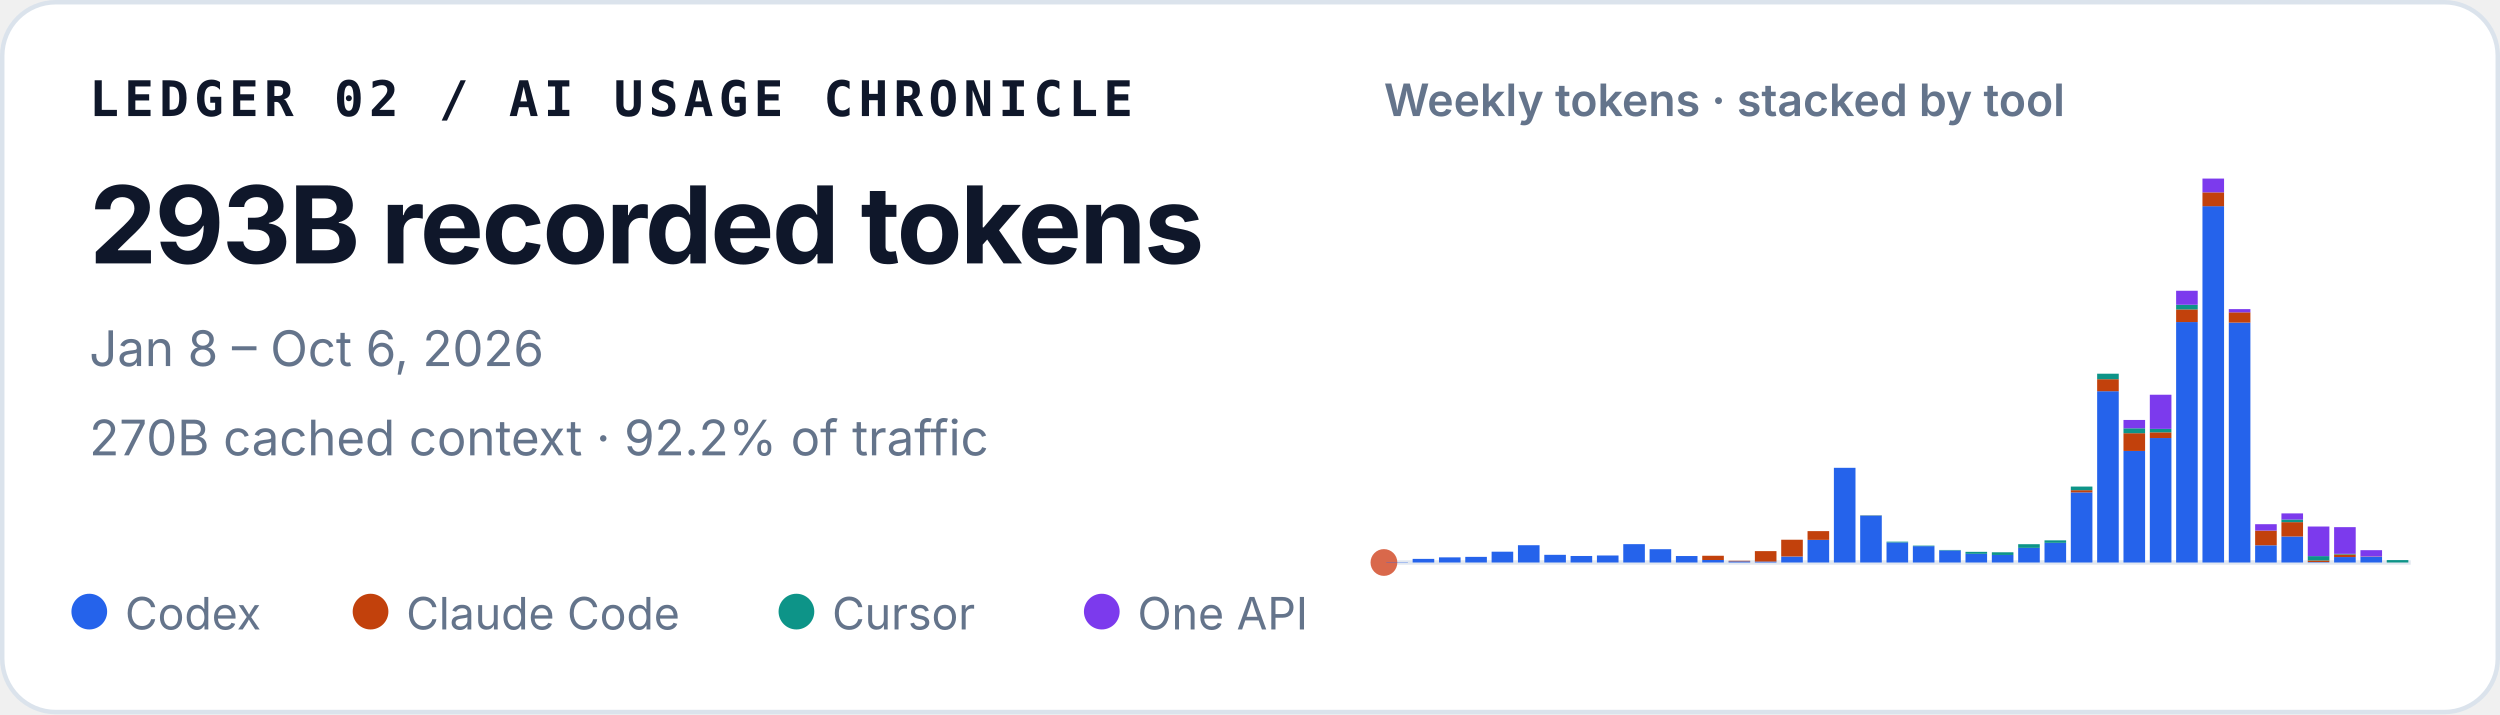
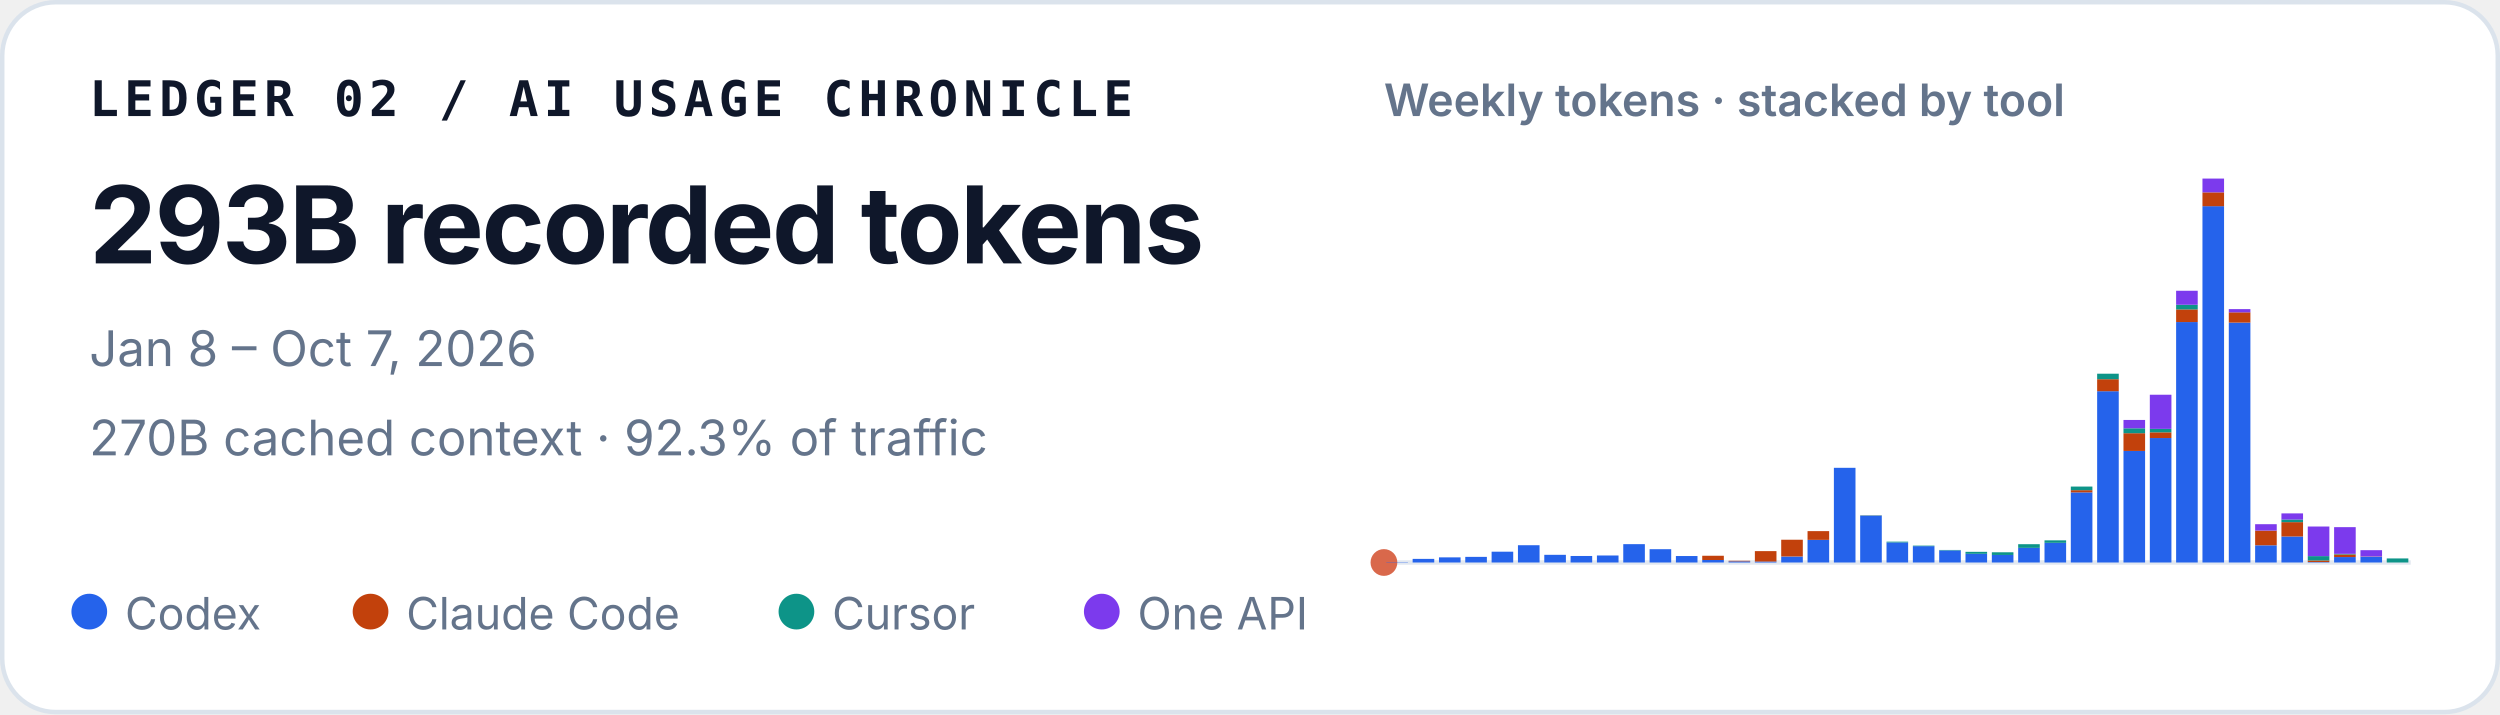
<svg xmlns="http://www.w3.org/2000/svg" width="560" height="160" viewBox="0 0 560 160" role="img" aria-labelledby="title desc">
  <style>
    text { font-family: ui-sans-serif, -apple-system, BlinkMacSystemFont, "Segoe UI", sans-serif; fill: #0f172a; }
    .identity { font-family: ui-monospace, SFMono-Regular, Menlo, Consolas, monospace; font-size: 11px; font-weight: 700; letter-spacing: .11em; }
    .total { font-size: 24px; font-weight: 720; letter-spacing: -.02em; }
    .meta { font-size: 11px; fill: #64748b; }
    .chart-title { font-size: 10px; font-weight: 600; fill: #64748b; }
    .legend { font-size: 10px; fill: #64748b; }
  </style>
  <rect x=".5" y=".5" width="559" height="159" rx="12" fill="#ffffff" stroke="#dbe3ec" />
  <text x="20" y="26" class="identity">LEDGER 02 / AI USAGE CHRONICLE</text>
  <text x="20" y="59" class="total">293B recorded tokens</text>
-   <text x="20" y="82" class="meta">Jan 8 – Oct 6, 2026</text>
-   <text x="20" y="102" class="meta">270B cached context · 92.2% of traffic</text>
+   <text x="20" y="82" class="meta">Jan 8 – Oct 7, 2026</text>
+   <text x="20" y="102" class="meta">270B cached context · 92.3% of traffic</text>
  <text x="310" y="26" class="chart-title">Weekly tokens · stacked by tool</text>
  <line x1="310" y1="126" x2="540" y2="126" stroke="#e2e8f0" />
  <circle cx="310" cy="126" r="3" fill="#D9684B" aria-hidden="true" />
  <g aria-label="Weekly token volume, stacked by tool">
    <rect x="310.53" y="125.93" width="4.84" height="0.07" fill="#2563eb" />
    <rect x="316.43" y="125.19" width="4.84" height="0.81" fill="#2563eb" />
    <rect x="322.33" y="124.85" width="4.84" height="1.15" fill="#2563eb" />
    <rect x="328.22" y="124.74" width="4.84" height="1.26" fill="#2563eb" />
    <rect x="334.12" y="123.58" width="4.84" height="2.42" fill="#2563eb" />
    <rect x="340.02" y="122.13" width="4.84" height="3.87" fill="#2563eb" />
    <rect x="345.92" y="124.28" width="4.84" height="1.72" fill="#2563eb" />
    <rect x="351.81" y="124.54" width="4.84" height="1.46" fill="#2563eb" />
    <rect x="357.71" y="124.43" width="4.84" height="1.57" fill="#2563eb" />
    <rect x="363.61" y="121.89" width="4.84" height="4.11" fill="#2563eb" />
    <rect x="369.51" y="123.02" width="4.84" height="2.98" fill="#2563eb" />
    <rect x="375.40" y="124.55" width="4.84" height="1.45" fill="#2563eb" />
    <rect x="381.30" y="125.44" width="4.84" height="0.56" fill="#2563eb" />
    <rect x="381.30" y="124.49" width="4.84" height="0.95" fill="#c2410c" />
    <rect x="387.20" y="125.74" width="4.84" height="0.26" fill="#2563eb" />
    <rect x="387.20" y="125.61" width="4.84" height="0.13" fill="#c2410c" />
    <rect x="393.09" y="125.78" width="4.84" height="0.22" fill="#2563eb" />
    <rect x="393.09" y="123.45" width="4.84" height="2.33" fill="#c2410c" />
    <rect x="398.99" y="124.66" width="4.84" height="1.34" fill="#2563eb" />
    <rect x="398.99" y="120.90" width="4.84" height="3.75" fill="#c2410c" />
    <rect x="404.89" y="120.93" width="4.84" height="5.07" fill="#2563eb" />
    <rect x="404.89" y="118.97" width="4.84" height="1.96" fill="#c2410c" />
    <rect x="410.79" y="104.79" width="4.84" height="21.21" fill="#2563eb" />
    <rect x="416.68" y="115.49" width="4.84" height="10.51" fill="#2563eb" />
    <rect x="416.68" y="115.47" width="4.84" height="0.03" fill="#c2410c" />
    <rect x="416.68" y="115.41" width="4.84" height="0.05" fill="#0d9488" />
    <rect x="422.58" y="121.50" width="4.84" height="4.50" fill="#2563eb" />
    <rect x="422.58" y="121.33" width="4.84" height="0.17" fill="#0d9488" />
    <rect x="428.48" y="122.34" width="4.84" height="3.66" fill="#2563eb" />
    <rect x="428.48" y="122.22" width="4.84" height="0.12" fill="#0d9488" />
    <rect x="434.38" y="123.29" width="4.84" height="2.71" fill="#2563eb" />
    <rect x="434.38" y="123.19" width="4.84" height="0.10" fill="#0d9488" />
    <rect x="440.27" y="124.05" width="4.84" height="1.95" fill="#2563eb" />
    <rect x="440.27" y="123.61" width="4.84" height="0.44" fill="#0d9488" />
    <rect x="446.17" y="124.31" width="4.84" height="1.69" fill="#2563eb" />
    <rect x="446.17" y="124.31" width="4.84" height="0.00" fill="#c2410c" />
    <rect x="446.17" y="123.71" width="4.84" height="0.60" fill="#0d9488" />
    <rect x="452.07" y="122.72" width="4.84" height="3.28" fill="#2563eb" />
    <rect x="452.07" y="121.90" width="4.84" height="0.82" fill="#0d9488" />
    <rect x="457.97" y="121.59" width="4.84" height="4.41" fill="#2563eb" />
    <rect x="457.97" y="121.04" width="4.84" height="0.55" fill="#0d9488" />
    <rect x="463.86" y="110.29" width="4.84" height="15.71" fill="#2563eb" />
    <rect x="463.86" y="109.80" width="4.84" height="0.49" fill="#c2410c" />
    <rect x="463.86" y="108.99" width="4.84" height="0.81" fill="#0d9488" />
    <rect x="463.86" y="108.99" width="4.84" height="0.00" fill="#7c3aed" />
    <rect x="469.76" y="87.63" width="4.84" height="38.37" fill="#2563eb" />
    <rect x="469.76" y="84.94" width="4.84" height="2.69" fill="#c2410c" />
    <rect x="469.76" y="83.71" width="4.84" height="1.23" fill="#0d9488" />
    <rect x="475.66" y="101.02" width="4.84" height="24.98" fill="#2563eb" />
    <rect x="475.66" y="97.04" width="4.84" height="3.97" fill="#c2410c" />
    <rect x="475.66" y="95.94" width="4.84" height="1.10" fill="#0d9488" />
    <rect x="475.66" y="94.07" width="4.84" height="1.87" fill="#7c3aed" />
    <rect x="481.56" y="98.12" width="4.84" height="27.88" fill="#2563eb" />
    <rect x="481.56" y="96.84" width="4.84" height="1.28" fill="#c2410c" />
    <rect x="481.56" y="96.07" width="4.84" height="0.77" fill="#0d9488" />
    <rect x="481.56" y="88.42" width="4.84" height="7.65" fill="#7c3aed" />
    <rect x="487.45" y="72.14" width="4.84" height="53.86" fill="#2563eb" />
    <rect x="487.45" y="69.30" width="4.84" height="2.84" fill="#c2410c" />
    <rect x="487.45" y="68.27" width="4.84" height="1.04" fill="#0d9488" />
    <rect x="487.45" y="65.13" width="4.84" height="3.14" fill="#7c3aed" />
    <rect x="493.35" y="46.18" width="4.84" height="79.82" fill="#2563eb" />
    <rect x="493.35" y="43.09" width="4.84" height="3.10" fill="#c2410c" />
    <rect x="493.35" y="40.00" width="4.84" height="3.09" fill="#7c3aed" />
    <rect x="499.25" y="72.26" width="4.84" height="53.74" fill="#2563eb" />
    <rect x="499.25" y="69.96" width="4.84" height="2.30" fill="#c2410c" />
    <rect x="499.25" y="69.24" width="4.84" height="0.73" fill="#7c3aed" />
    <rect x="505.15" y="122.15" width="4.84" height="3.85" fill="#2563eb" />
    <rect x="505.15" y="118.85" width="4.84" height="3.29" fill="#c2410c" />
    <rect x="505.15" y="117.42" width="4.84" height="1.43" fill="#7c3aed" />
    <rect x="511.04" y="120.17" width="4.84" height="5.83" fill="#2563eb" />
    <rect x="511.04" y="116.96" width="4.84" height="3.21" fill="#c2410c" />
    <rect x="511.04" y="116.37" width="4.84" height="0.59" fill="#0d9488" />
    <rect x="511.04" y="115.00" width="4.84" height="1.38" fill="#7c3aed" />
    <rect x="516.94" y="125.90" width="4.84" height="0.10" fill="#2563eb" />
    <rect x="516.94" y="125.54" width="4.84" height="0.36" fill="#c2410c" />
    <rect x="516.94" y="124.57" width="4.84" height="0.97" fill="#0d9488" />
    <rect x="516.94" y="117.94" width="4.84" height="6.63" fill="#7c3aed" />
    <rect x="522.84" y="124.78" width="4.84" height="1.22" fill="#2563eb" />
    <rect x="522.84" y="124.20" width="4.84" height="0.58" fill="#c2410c" />
    <rect x="522.84" y="124.06" width="4.84" height="0.14" fill="#0d9488" />
    <rect x="522.84" y="118.08" width="4.84" height="5.98" fill="#7c3aed" />
    <rect x="528.74" y="124.70" width="4.84" height="1.30" fill="#2563eb" />
    <rect x="528.74" y="124.64" width="4.84" height="0.06" fill="#c2410c" />
    <rect x="528.74" y="123.24" width="4.84" height="1.40" fill="#7c3aed" />
    <rect x="534.63" y="126.00" width="4.84" height="0.00" fill="#2563eb" />
-     <rect x="534.63" y="125.46" width="4.84" height="0.54" fill="#0d9488" />
+     <rect x="534.63" y="125.09" width="4.84" height="0.91" fill="#0d9488" />
  </g>
  <circle cx="20" cy="137" r="4" fill="#2563eb" />
  <text x="28" y="141" class="legend">Codex</text>
  <circle cx="83" cy="137" r="4" fill="#c2410c" />
  <text x="91" y="141" class="legend">Claude Code</text>
  <circle cx="178.4" cy="137" r="4" fill="#0d9488" />
  <text x="186.4" y="141" class="legend">Cursor</text>
  <circle cx="246.8" cy="137" r="4" fill="#7c3aed" />
  <text x="254.8" y="141" class="legend">One API</text>
</svg>
